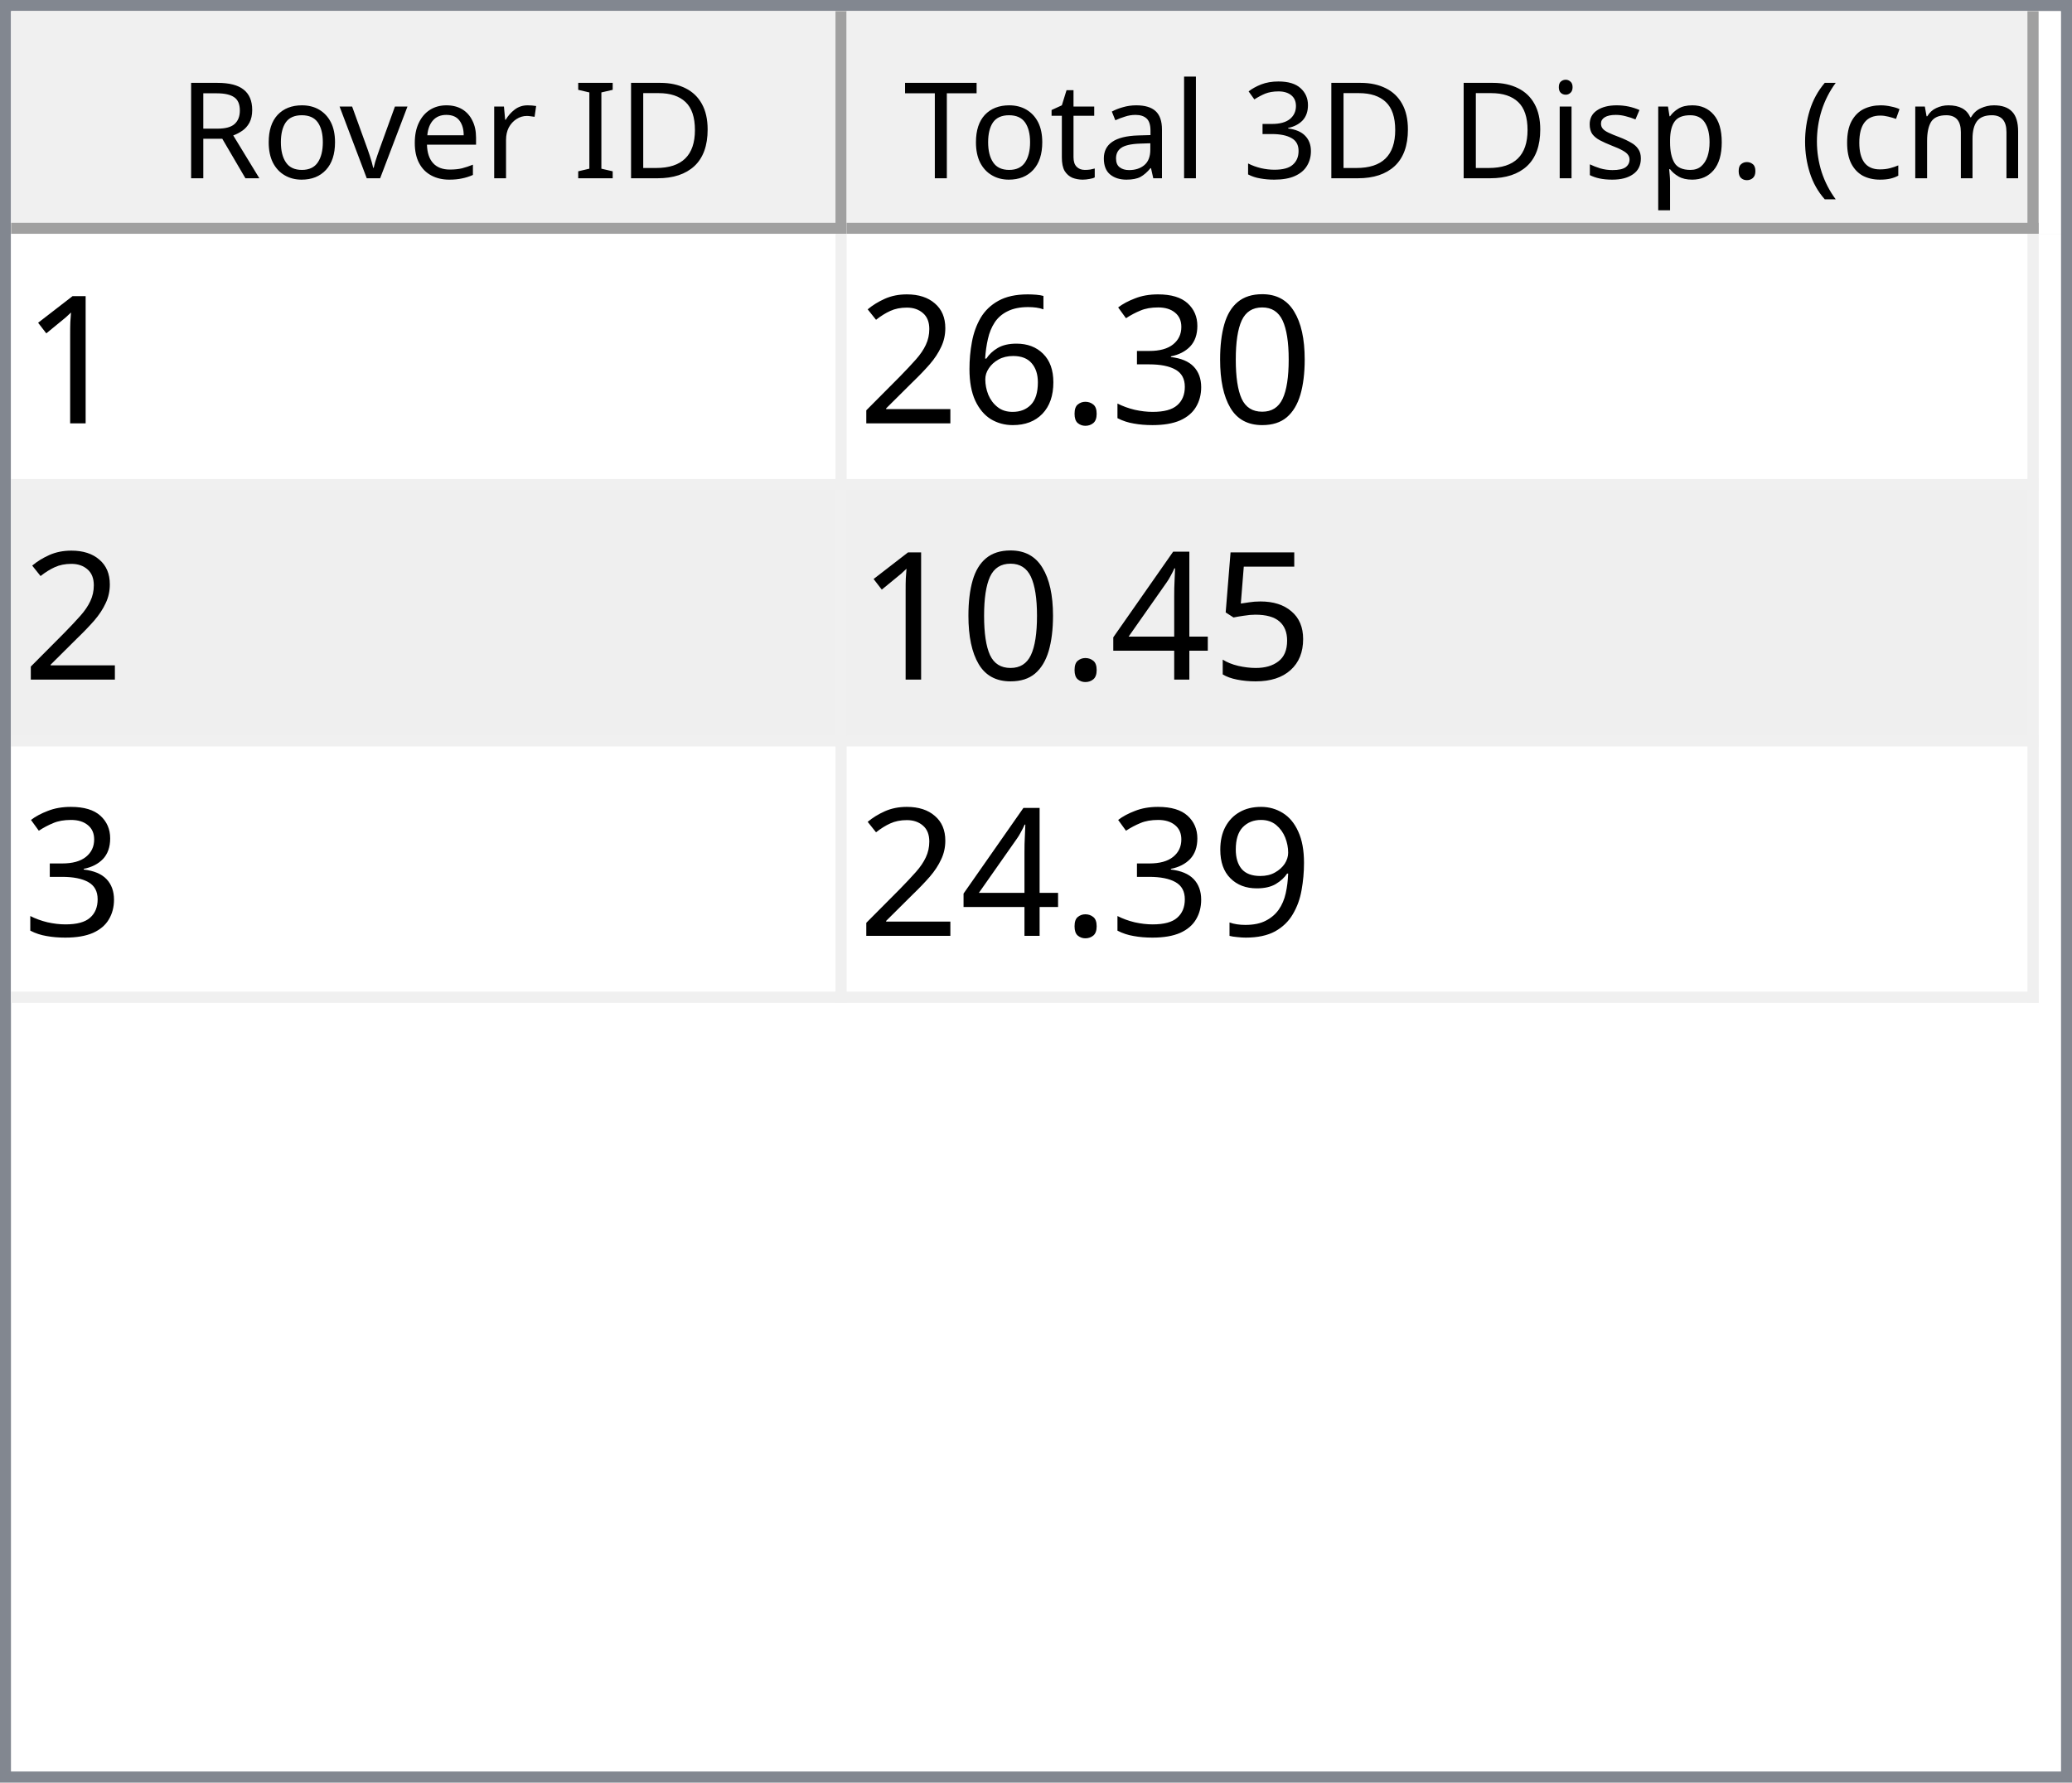
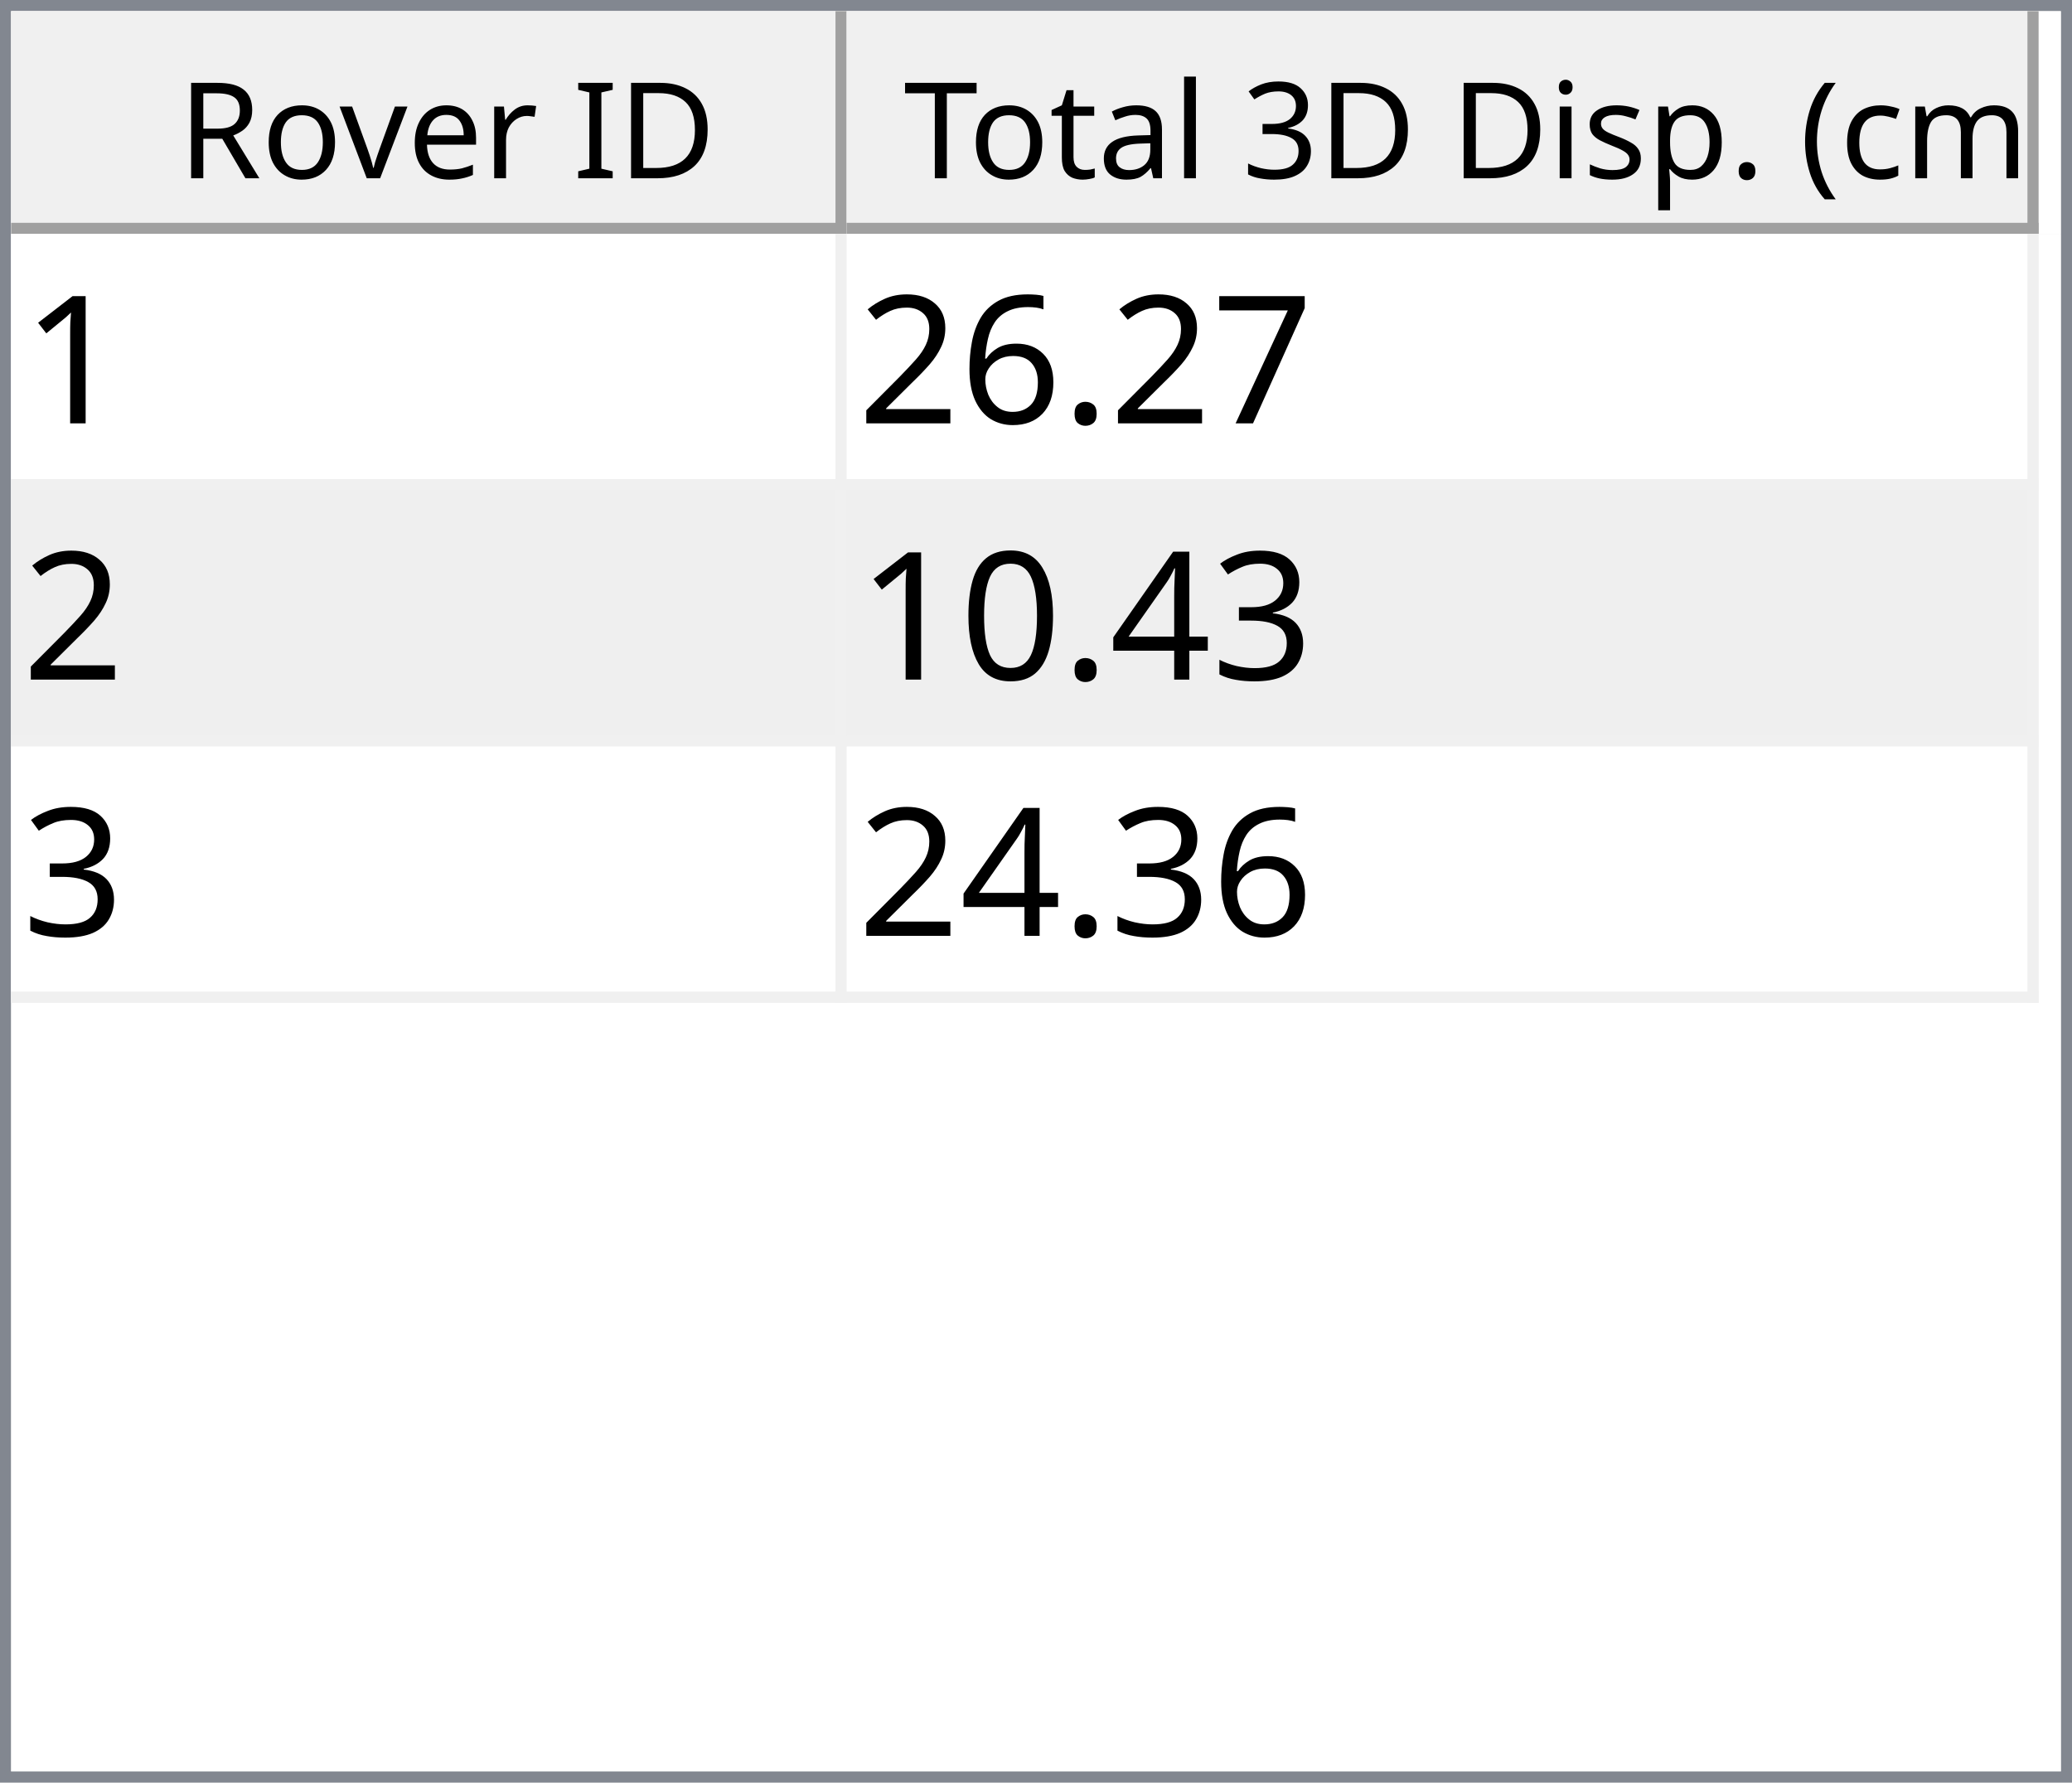
<svg xmlns="http://www.w3.org/2000/svg" style="fill-opacity:1; color-rendering:auto; color-interpolation:auto; text-rendering:auto; stroke:black; stroke-linecap:square; stroke-miterlimit:10; shape-rendering:auto; stroke-opacity:1; fill:black; stroke-dasharray:none; font-weight:normal; stroke-width:1; font-family:'Dialog'; font-style:normal; stroke-linejoin:miter; font-size:12px; stroke-dashoffset:0; image-rendering:auto;" width="186" height="160">
  <defs id="genericDefs" />
  <g>
    <defs id="defs1">
      <clipPath clipPathUnits="userSpaceOnUse" id="clipPath1">
        <path d="M0 0 L186 0 L186 160 L0 160 L0 0 Z" />
      </clipPath>
      <clipPath clipPathUnits="userSpaceOnUse" id="clipPath2">
        <path d="M0 0 L0 160 L186 160 L186 0 Z" />
      </clipPath>
      <clipPath clipPathUnits="userSpaceOnUse" id="clipPath3">
        <path d="M0 0 L0 20 L184 20 L184 0 Z" />
      </clipPath>
      <clipPath clipPathUnits="userSpaceOnUse" id="clipPath4">
        <path d="M0 0 L0 20 L75 20 L75 0 Z" />
      </clipPath>
      <clipPath clipPathUnits="userSpaceOnUse" id="clipPath5">
        <path d="M1 1 L1 19 L74 19 L74 1 Z" />
      </clipPath>
      <clipPath clipPathUnits="userSpaceOnUse" id="clipPath6">
        <path d="M0 0 L0 18 L73 18 L73 0 Z" />
      </clipPath>
      <clipPath clipPathUnits="userSpaceOnUse" id="clipPath7">
        <path d="M-0.5 -0.5 L-0.5 19.5 L74.5 19.5 L74.5 -0.5 Z" />
      </clipPath>
      <clipPath clipPathUnits="userSpaceOnUse" id="clipPath8">
        <path d="M0 0 L0 20 L107 20 L107 0 Z" />
      </clipPath>
      <clipPath clipPathUnits="userSpaceOnUse" id="clipPath9">
        <path d="M1 1 L1 19 L106 19 L106 1 Z" />
      </clipPath>
      <clipPath clipPathUnits="userSpaceOnUse" id="clipPath10">
        <path d="M0 0 L0 18 L105 18 L105 0 Z" />
      </clipPath>
      <clipPath clipPathUnits="userSpaceOnUse" id="clipPath11">
        <path d="M-0.5 -0.5 L-0.5 19.5 L106.5 19.5 L106.5 -0.5 Z" />
      </clipPath>
      <clipPath clipPathUnits="userSpaceOnUse" id="clipPath12">
        <path d="M0 0 L0 138 L184 138 L184 0 Z" />
      </clipPath>
      <clipPath clipPathUnits="userSpaceOnUse" id="clipPath13">
        <path d="M0 0 L0 69 L182 69 L182 0 Z" />
      </clipPath>
      <clipPath clipPathUnits="userSpaceOnUse" id="clipPath14">
        <path d="M-0.5 -0.5 L-0.5 68.5 L181.5 68.5 L181.5 -0.5 Z" />
      </clipPath>
      <clipPath clipPathUnits="userSpaceOnUse" id="clipPath15">
        <path d="M0 0 L0 22 L74 22 L74 0 Z" />
      </clipPath>
      <clipPath clipPathUnits="userSpaceOnUse" id="clipPath16">
        <path d="M0 0 L0 22 L106 22 L106 0 Z" />
      </clipPath>
      <font horiz-adv-x="64.551" id="font1">
        <font-face ascent="107.91" descent="25.098" units-per-em="100" style="font-style:normal; font-family:Segoe UI; font-weight:normal;" />
        <missing-glyph horiz-adv-x="64.551" d="M8.109 0 L8.109 68.266 L56.453 68.266 L56.453 0 L8.109 0 ZM15.328 7.234 L49.219 7.234 L49.219 61.031 L15.328 61.031 L15.328 7.234 Z" />
        <glyph unicode="D" horiz-adv-x="70.117" d="M9.188 0 L9.188 70.016 L28.516 70.016 Q65.531 70.016 65.531 35.891 Q65.531 19.672 55.25 9.836 Q44.969 0 27.734 0 L9.188 0 ZM17.391 62.594 L17.391 7.422 L27.828 7.422 Q41.609 7.422 49.273 14.797 Q56.938 22.172 56.938 35.688 Q56.938 62.594 28.328 62.594 L17.391 62.594 Z" />
        <glyph unicode="I" horiz-adv-x="26.611" d="M17.391 0 L9.188 0 L9.188 70.016 L17.391 70.016 L17.391 0 Z" />
        <glyph unicode=" " horiz-adv-x="27.393" d="" />
        <glyph unicode="r" horiz-adv-x="34.766" d="M34.188 41.891 Q32.078 43.5 28.125 43.5 Q23 43.5 19.555 38.672 Q16.109 33.844 16.109 25.484 L16.109 0 L8.109 0 L8.109 50 L16.109 50 L16.109 39.703 L16.312 39.703 Q18.016 44.969 21.531 47.922 Q25.047 50.875 29.391 50.875 Q32.516 50.875 34.188 50.203 L34.188 41.891 Z" />
        <glyph unicode="e" horiz-adv-x="52.295" d="M48.297 23 L12.984 23 Q13.188 14.656 17.484 10.109 Q21.781 5.562 29.297 5.562 Q37.75 5.562 44.828 11.141 L44.828 3.609 Q38.234 -1.172 27.391 -1.172 Q16.797 -1.172 10.742 5.641 Q4.688 12.453 4.688 24.812 Q4.688 36.469 11.305 43.82 Q17.922 51.172 27.734 51.172 Q37.547 51.172 42.922 44.828 Q48.297 38.484 48.297 27.203 L48.297 23 ZM40.094 29.781 Q40.047 36.719 36.75 40.578 Q33.453 44.438 27.594 44.438 Q21.922 44.438 17.969 40.383 Q14.016 36.328 13.094 29.781 L40.094 29.781 Z" />
        <glyph unicode="v" horiz-adv-x="47.9" d="M47.406 50 L27.484 0 L19.625 0 L0.688 50 L9.469 50 L22.172 13.672 Q23.578 9.672 23.922 6.688 L24.125 6.688 Q24.609 10.453 25.688 13.484 L38.969 50 L47.406 50 Z" />
        <glyph unicode="o" horiz-adv-x="58.594" d="M29 -1.172 Q17.922 -1.172 11.305 5.836 Q4.688 12.844 4.688 24.422 Q4.688 37.016 11.57 44.094 Q18.453 51.172 30.172 51.172 Q41.359 51.172 47.633 44.289 Q53.906 37.406 53.906 25.203 Q53.906 13.234 47.141 6.031 Q40.375 -1.172 29 -1.172 ZM29.594 44.438 Q21.875 44.438 17.383 39.188 Q12.891 33.938 12.891 24.703 Q12.891 15.828 17.43 10.695 Q21.969 5.562 29.594 5.562 Q37.359 5.562 41.531 10.594 Q45.703 15.625 45.703 24.906 Q45.703 34.281 41.531 39.359 Q37.359 44.438 29.594 44.438 Z" />
        <glyph unicode="R" horiz-adv-x="59.814" d="M59.375 0 L49.609 0 L37.891 19.625 Q36.281 22.359 34.766 24.289 Q33.25 26.219 31.664 27.438 Q30.078 28.656 28.25 29.219 Q26.422 29.781 24.125 29.781 L17.391 29.781 L17.391 0 L9.188 0 L9.188 70.016 L30.078 70.016 Q34.672 70.016 38.555 68.867 Q42.438 67.719 45.289 65.375 Q48.141 63.031 49.758 59.547 Q51.375 56.062 51.375 51.375 Q51.375 47.703 50.273 44.656 Q49.172 41.609 47.148 39.211 Q45.125 36.812 42.266 35.133 Q39.406 33.453 35.844 32.516 L35.844 32.328 Q37.594 31.547 38.891 30.547 Q40.188 29.547 41.359 28.18 Q42.531 26.812 43.68 25.078 Q44.828 23.344 46.234 21.047 L59.375 0 ZM17.391 62.594 L17.391 37.203 L28.516 37.203 Q31.594 37.203 34.203 38.133 Q36.812 39.062 38.719 40.797 Q40.625 42.531 41.703 45.047 Q42.781 47.562 42.781 50.688 Q42.781 56.297 39.141 59.445 Q35.5 62.594 28.609 62.594 L17.391 62.594 Z" />
        <glyph unicode=")" horiz-adv-x="30.176" d="M8.297 -15.922 L1.172 -15.922 Q16.406 2.344 16.406 26.812 Q16.406 51.469 1.078 70.016 L8.297 70.016 Q23.531 52.156 23.531 26.703 Q23.531 1.375 8.297 -15.922 Z" />
        <glyph unicode="m" horiz-adv-x="86.133" d="M79.109 0 L71.094 0 L71.094 28.719 Q71.094 37.016 68.531 40.727 Q65.969 44.438 59.906 44.438 Q54.781 44.438 51.195 39.75 Q47.609 35.062 47.609 28.516 L47.609 0 L39.594 0 L39.594 29.688 Q39.594 44.438 28.219 44.438 Q22.953 44.438 19.531 40.016 Q16.109 35.594 16.109 28.516 L16.109 0 L8.109 0 L8.109 50 L16.109 50 L16.109 42.094 L16.312 42.094 Q21.625 51.172 31.844 51.172 Q36.969 51.172 40.773 48.312 Q44.578 45.453 46 40.828 Q51.562 51.172 62.594 51.172 Q79.109 51.172 79.109 30.812 L79.109 0 Z" />
        <glyph unicode="c" horiz-adv-x="46.191" d="M42.188 2.297 Q36.422 -1.172 28.516 -1.172 Q17.828 -1.172 11.258 5.789 Q4.688 12.75 4.688 23.828 Q4.688 36.188 11.766 43.68 Q18.844 51.172 30.672 51.172 Q37.25 51.172 42.281 48.734 L42.281 40.531 Q36.719 44.438 30.375 44.438 Q22.703 44.438 17.797 38.945 Q12.891 33.453 12.891 24.516 Q12.891 15.719 17.508 10.641 Q22.125 5.562 29.891 5.562 Q36.422 5.562 42.188 9.906 L42.188 2.297 Z" />
        <glyph unicode="(" horiz-adv-x="30.176" d="M29.109 -15.922 L21.969 -15.922 Q6.844 1.375 6.844 26.703 Q6.844 52.156 21.969 70.016 L29.203 70.016 Q13.875 51.469 13.875 26.812 Q13.875 2.344 29.109 -15.922 Z" />
        <glyph unicode="." horiz-adv-x="21.68" d="M10.891 -1.078 Q8.641 -1.078 7.055 0.539 Q5.469 2.156 5.469 4.391 Q5.469 6.641 7.055 8.273 Q8.641 9.906 10.891 9.906 Q13.188 9.906 14.797 8.273 Q16.406 6.641 16.406 4.391 Q16.406 2.156 14.797 0.539 Q13.188 -1.078 10.891 -1.078 Z" />
        <glyph unicode="p" horiz-adv-x="58.789" d="M16.312 7.234 L16.109 7.234 L16.109 -23 L8.109 -23 L8.109 50 L16.109 50 L16.109 41.219 L16.312 41.219 Q22.219 51.172 33.594 51.172 Q43.266 51.172 48.688 44.461 Q54.109 37.75 54.109 26.469 Q54.109 13.922 48 6.375 Q41.891 -1.172 31.297 -1.172 Q21.578 -1.172 16.312 7.234 ZM16.109 27.391 L16.109 20.406 Q16.109 14.203 20.141 9.883 Q24.172 5.562 30.375 5.562 Q37.641 5.562 41.773 11.133 Q45.906 16.703 45.906 26.609 Q45.906 34.969 42.047 39.703 Q38.188 44.438 31.594 44.438 Q24.609 44.438 20.359 39.578 Q16.109 34.719 16.109 27.391 Z" />
        <glyph unicode="s" horiz-adv-x="42.432" d="M5.078 1.812 L5.078 10.406 Q11.625 5.562 19.484 5.562 Q30.031 5.562 30.031 12.594 Q30.031 14.594 29.125 15.992 Q28.219 17.391 26.68 18.461 Q25.141 19.531 23.07 20.383 Q21 21.234 18.609 22.172 Q15.281 23.484 12.766 24.828 Q10.25 26.172 8.57 27.859 Q6.891 29.547 6.031 31.695 Q5.172 33.844 5.172 36.719 Q5.172 40.234 6.789 42.945 Q8.406 45.656 11.086 47.484 Q13.766 49.312 17.211 50.242 Q20.656 51.172 24.312 51.172 Q30.812 51.172 35.938 48.922 L35.938 40.828 Q30.422 44.438 23.25 44.438 Q21 44.438 19.195 43.922 Q17.391 43.406 16.094 42.477 Q14.797 41.547 14.086 40.258 Q13.375 38.969 13.375 37.406 Q13.375 35.453 14.086 34.133 Q14.797 32.812 16.164 31.789 Q17.531 30.766 19.484 29.938 Q21.438 29.109 23.922 28.125 Q27.25 26.859 29.883 25.516 Q32.516 24.172 34.375 22.484 Q36.234 20.797 37.234 18.602 Q38.234 16.406 38.234 13.375 Q38.234 9.672 36.602 6.938 Q34.969 4.203 32.234 2.398 Q29.5 0.594 25.93 -0.289 Q22.359 -1.172 18.453 -1.172 Q10.75 -1.172 5.078 1.812 Z" />
        <glyph unicode="i" horiz-adv-x="24.219" d="M12.203 62.703 Q10.062 62.703 8.547 64.164 Q7.031 65.625 7.031 67.875 Q7.031 70.125 8.547 71.609 Q10.062 73.094 12.203 73.094 Q14.406 73.094 15.945 71.609 Q17.484 70.125 17.484 67.875 Q17.484 65.719 15.945 64.211 Q14.406 62.703 12.203 62.703 ZM16.109 0 L8.109 0 L8.109 50 L16.109 50 L16.109 0 Z" />
        <glyph unicode="3" horiz-adv-x="53.906" d="M46.531 19.828 Q46.531 15.094 44.75 11.211 Q42.969 7.328 39.719 4.57 Q36.469 1.812 31.93 0.297 Q27.391 -1.219 21.922 -1.219 Q11.922 -1.219 6 2.594 L6 11.188 Q13.094 5.609 22.219 5.609 Q25.875 5.609 28.828 6.539 Q31.781 7.469 33.906 9.227 Q36.031 10.984 37.18 13.477 Q38.328 15.969 38.328 19.094 Q38.328 32.812 18.797 32.812 L12.984 32.812 L12.984 39.594 L18.5 39.594 Q35.797 39.594 35.797 52.484 Q35.797 64.406 22.609 64.406 Q15.188 64.406 8.688 59.422 L8.688 67.188 Q15.375 71.188 24.609 71.188 Q29 71.188 32.57 69.969 Q36.141 68.75 38.68 66.555 Q41.219 64.359 42.609 61.281 Q44 58.203 44 54.5 Q44 40.672 30.031 36.719 L30.031 36.531 Q33.594 36.141 36.625 34.797 Q39.656 33.453 41.852 31.305 Q44.047 29.156 45.289 26.25 Q46.531 23.344 46.531 19.828 Z" />
        <glyph unicode="l" horiz-adv-x="24.219" d="M16.109 0 L8.109 0 L8.109 74.031 L16.109 74.031 L16.109 0 Z" />
        <glyph unicode="a" horiz-adv-x="50.879" d="M43.891 0 L35.891 0 L35.891 7.812 L35.688 7.812 Q30.469 -1.172 20.312 -1.172 Q12.844 -1.172 8.617 2.781 Q4.391 6.734 4.391 13.281 Q4.391 27.297 20.906 29.594 L35.891 31.688 Q35.891 44.438 25.594 44.438 Q16.547 44.438 9.281 38.281 L9.281 46.484 Q16.656 51.172 26.266 51.172 Q43.891 51.172 43.891 32.516 L43.891 0 ZM35.891 25.297 L23.828 23.641 Q18.266 22.859 15.43 20.875 Q12.594 18.891 12.594 13.875 Q12.594 10.203 15.211 7.883 Q17.828 5.562 22.172 5.562 Q28.125 5.562 32.008 9.742 Q35.891 13.922 35.891 20.312 L35.891 25.297 Z" />
        <glyph unicode="t" horiz-adv-x="33.887" d="M31.297 0.484 Q28.469 -1.078 23.828 -1.078 Q10.688 -1.078 10.688 13.578 L10.688 43.172 L2.094 43.172 L2.094 50 L10.688 50 L10.688 62.203 L18.703 64.797 L18.703 50 L31.297 50 L31.297 43.172 L18.703 43.172 L18.703 14.984 Q18.703 9.969 20.414 7.82 Q22.125 5.672 26.078 5.672 Q29.109 5.672 31.297 7.328 L31.297 0.484 Z" />
        <glyph unicode="T" horiz-adv-x="52.393" d="M50.594 62.594 L30.375 62.594 L30.375 0 L22.172 0 L22.172 62.594 L2 62.594 L2 70.016 L50.594 70.016 L50.594 62.594 Z" />
      </font>
      <font horiz-adv-x="75.0" id="font2">
        <font-face ascent="100.537" descent="21.973" units-per-em="100" style="font-style:normal; font-family:sans-serif; font-weight:normal;" />
        <missing-glyph horiz-adv-x="75.0" d="M12.5 0 L12.5 62.5 L62.5 62.5 L62.5 0 L12.5 0 ZM14.062 1.562 L60.938 1.562 L60.938 60.938 L14.062 60.938 L14.062 1.562 Z" />
        <glyph unicode="1" horiz-adv-x="55.615" d="M37.25 0 L28.469 0 L28.469 56 Q25.297 52.984 20.141 49.953 Q14.984 46.922 10.891 45.406 L10.891 53.906 Q18.266 57.375 23.781 62.305 Q29.297 67.234 31.594 71.875 L37.25 71.875 L37.25 0 Z" />
-         <glyph unicode="0" horiz-adv-x="55.615" d="M4.156 35.297 Q4.156 48 6.766 55.742 Q9.375 63.484 14.523 67.68 Q19.672 71.875 27.484 71.875 Q33.25 71.875 37.594 69.555 Q41.938 67.234 44.773 62.867 Q47.609 58.5 49.219 52.227 Q50.828 45.953 50.828 35.297 Q50.828 22.703 48.242 14.969 Q45.656 7.234 40.508 3.008 Q35.359 -1.219 27.484 -1.219 Q17.141 -1.219 11.234 6.203 Q4.156 15.141 4.156 35.297 ZM13.188 35.297 Q13.188 17.672 17.312 11.836 Q21.438 6 27.484 6 Q33.547 6 37.672 11.859 Q41.797 17.719 41.797 35.297 Q41.797 52.984 37.672 58.789 Q33.547 64.594 27.391 64.594 Q21.344 64.594 17.719 59.469 Q13.188 52.938 13.188 35.297 Z" />
-         <glyph unicode="3" horiz-adv-x="55.615" d="M4.203 18.891 L12.984 20.062 Q14.5 12.594 18.141 9.297 Q21.781 6 27 6 Q33.203 6 37.477 10.297 Q41.75 14.594 41.75 20.953 Q41.75 27 37.797 30.93 Q33.844 34.859 27.734 34.859 Q25.25 34.859 21.531 33.891 L22.516 41.609 Q23.391 41.5 23.922 41.5 Q29.547 41.5 34.039 44.43 Q38.531 47.359 38.531 53.469 Q38.531 58.297 35.258 61.477 Q31.984 64.656 26.812 64.656 Q21.688 64.656 18.266 61.43 Q14.844 58.203 13.875 51.766 L5.078 53.328 Q6.688 62.156 12.398 67.016 Q18.109 71.875 26.609 71.875 Q32.469 71.875 37.398 69.359 Q42.328 66.844 44.945 62.5 Q47.562 58.156 47.562 53.266 Q47.562 48.641 45.07 44.828 Q42.578 41.016 37.703 38.766 Q44.047 37.312 47.562 32.695 Q51.078 28.078 51.078 21.141 Q51.078 11.766 44.242 5.25 Q37.406 -1.266 26.953 -1.266 Q17.531 -1.266 11.305 4.352 Q5.078 9.969 4.203 18.891 Z" />
+         <glyph unicode="7" horiz-adv-x="55.615" d="M4.734 62.203 L4.734 70.656 L51.078 70.656 L51.078 63.812 Q44.234 56.547 37.523 44.484 Q30.812 32.422 27.156 19.672 Q24.516 10.688 23.781 0 L14.75 0 Q14.891 8.453 18.062 20.414 Q21.234 32.375 27.172 43.484 Q33.109 54.594 39.797 62.203 L4.734 62.203 Z" />
        <glyph unicode="." horiz-adv-x="27.783" d="M9.078 0 L9.078 10.016 L19.094 10.016 L19.094 0 L9.078 0 Z" />
        <glyph unicode="6" horiz-adv-x="55.615" d="M49.75 54.047 L41.016 53.375 Q39.844 58.547 37.703 60.891 Q34.125 64.656 28.906 64.656 Q24.703 64.656 21.531 62.312 Q17.391 59.281 14.992 53.469 Q12.594 47.656 12.5 36.922 Q15.672 41.75 20.266 44.094 Q24.859 46.438 29.891 46.438 Q38.672 46.438 44.852 39.969 Q51.031 33.5 51.031 23.25 Q51.031 16.5 48.125 10.719 Q45.219 4.938 40.141 1.859 Q35.062 -1.219 28.609 -1.219 Q17.625 -1.219 10.695 6.859 Q3.766 14.938 3.766 33.5 Q3.766 54.25 11.422 63.672 Q18.109 71.875 29.438 71.875 Q37.891 71.875 43.289 67.141 Q48.688 62.406 49.75 54.047 ZM13.875 23.188 Q13.875 18.656 15.797 14.508 Q17.719 10.359 21.188 8.18 Q24.656 6 28.469 6 Q34.031 6 38.039 10.492 Q42.047 14.984 42.047 22.703 Q42.047 30.125 38.086 34.398 Q34.125 38.672 28.125 38.672 Q22.172 38.672 18.023 34.398 Q13.875 30.125 13.875 23.188 Z" />
        <glyph unicode="2" horiz-adv-x="55.615" d="M50.344 8.453 L50.344 0 L3.031 0 Q2.938 3.172 4.047 6.109 Q5.859 10.938 9.836 15.625 Q13.812 20.312 21.344 26.469 Q33.016 36.031 37.117 41.625 Q41.219 47.219 41.219 52.203 Q41.219 57.422 37.477 61.008 Q33.734 64.594 27.734 64.594 Q21.391 64.594 17.578 60.789 Q13.766 56.984 13.719 50.25 L4.688 51.172 Q5.609 61.281 11.664 66.578 Q17.719 71.875 27.938 71.875 Q38.234 71.875 44.242 66.164 Q50.25 60.453 50.25 52 Q50.25 47.703 48.492 43.555 Q46.734 39.406 42.656 34.812 Q38.578 30.219 29.109 22.219 Q21.188 15.578 18.945 13.211 Q16.703 10.844 15.234 8.453 L50.344 8.453 Z" />
-         <glyph unicode="5" horiz-adv-x="55.615" d="M4.156 18.75 L13.375 19.531 Q14.406 12.797 18.141 9.398 Q21.875 6 27.156 6 Q33.5 6 37.891 10.789 Q42.281 15.578 42.281 23.484 Q42.281 31 38.062 35.352 Q33.844 39.703 27 39.703 Q22.75 39.703 19.336 37.773 Q15.922 35.844 13.969 32.766 L5.719 33.844 L12.641 70.609 L48.25 70.609 L48.25 62.203 L19.672 62.203 L15.828 42.969 Q22.266 47.469 29.344 47.469 Q38.719 47.469 45.164 40.969 Q51.609 34.469 51.609 24.266 Q51.609 14.547 45.953 7.469 Q39.062 -1.219 27.156 -1.219 Q17.391 -1.219 11.211 4.25 Q5.031 9.719 4.156 18.75 Z" />
+         <glyph unicode="3" horiz-adv-x="55.615" d="M4.203 18.891 L12.984 20.062 Q14.5 12.594 18.141 9.297 Q21.781 6 27 6 Q33.203 6 37.477 10.297 Q41.75 14.594 41.75 20.953 Q41.75 27 37.797 30.93 Q33.844 34.859 27.734 34.859 Q25.25 34.859 21.531 33.891 L22.516 41.609 Q23.391 41.5 23.922 41.5 Q29.547 41.5 34.039 44.43 Q38.531 47.359 38.531 53.469 Q38.531 58.297 35.258 61.477 Q31.984 64.656 26.812 64.656 Q21.688 64.656 18.266 61.43 Q14.844 58.203 13.875 51.766 L5.078 53.328 Q6.688 62.156 12.398 67.016 Q18.109 71.875 26.609 71.875 Q32.469 71.875 37.398 69.359 Q42.328 66.844 44.945 62.5 Q47.562 58.156 47.562 53.266 Q47.562 48.641 45.07 44.828 Q42.578 41.016 37.703 38.766 Q44.047 37.312 47.562 32.695 Q51.078 28.078 51.078 21.141 Q51.078 11.766 44.242 5.25 Q37.406 -1.266 26.953 -1.266 Q17.531 -1.266 11.305 4.352 Q5.078 9.969 4.203 18.891 Z" />
        <glyph unicode="4" horiz-adv-x="55.615" d="M32.328 0 L32.328 17.141 L1.266 17.141 L1.266 25.203 L33.938 71.578 L41.109 71.578 L41.109 25.203 L50.781 25.203 L50.781 17.141 L41.109 17.141 L41.109 0 L32.328 0 ZM32.328 25.203 L32.328 57.469 L9.906 25.203 L32.328 25.203 Z" />
-         <glyph unicode="9" horiz-adv-x="55.615" d="M5.469 16.547 L13.922 17.328 Q14.984 11.375 18.016 8.688 Q21.047 6 25.781 6 Q29.828 6 32.883 7.859 Q35.938 9.719 37.891 12.82 Q39.844 15.922 41.164 21.195 Q42.484 26.469 42.484 31.938 Q42.484 32.516 42.438 33.688 Q39.797 29.5 35.234 26.883 Q30.672 24.266 25.344 24.266 Q16.453 24.266 10.305 30.711 Q4.156 37.156 4.156 47.703 Q4.156 58.594 10.578 65.234 Q17 71.875 26.656 71.875 Q33.641 71.875 39.43 68.117 Q45.219 64.359 48.219 57.398 Q51.219 50.438 51.219 37.25 Q51.219 23.531 48.242 15.406 Q45.266 7.281 39.383 3.031 Q33.5 -1.219 25.594 -1.219 Q17.188 -1.219 11.867 3.445 Q6.547 8.109 5.469 16.547 ZM41.453 48.141 Q41.453 55.719 37.43 60.156 Q33.406 64.594 27.734 64.594 Q21.875 64.594 17.531 59.812 Q13.188 55.031 13.188 47.406 Q13.188 40.578 17.312 36.305 Q21.438 32.031 27.484 32.031 Q33.594 32.031 37.523 36.305 Q41.453 40.578 41.453 48.141 Z" />
+         <glyph unicode="0" horiz-adv-x="55.615" d="M4.156 35.297 Q4.156 48 6.766 55.742 Q9.375 63.484 14.523 67.68 Q19.672 71.875 27.484 71.875 Q33.25 71.875 37.594 69.555 Q41.938 67.234 44.773 62.867 Q47.609 58.5 49.219 52.227 Q50.828 45.953 50.828 35.297 Q50.828 22.703 48.242 14.969 Q45.656 7.234 40.508 3.008 Q35.359 -1.219 27.484 -1.219 Q17.141 -1.219 11.234 6.203 Q4.156 15.141 4.156 35.297 ZM13.188 35.297 Q13.188 17.672 17.312 11.836 Q21.438 6 27.484 6 Q33.547 6 37.672 11.859 Q41.797 17.719 41.797 35.297 Q41.797 52.984 37.672 58.789 Q33.547 64.594 27.391 64.594 Q21.344 64.594 17.719 59.469 Q13.188 52.938 13.188 35.297 Z" />
      </font>
    </defs>
    <g style="fill:white; stroke:white;">
      <rect x="0" y="0" width="186" style="clip-path:url(#clipPath1); stroke:none;" height="160" />
    </g>
    <g style="fill:white; text-rendering:optimizeSpeed; color-rendering:optimizeSpeed; image-rendering:optimizeSpeed; shape-rendering:crispEdges; stroke:white; color-interpolation:sRGB;">
      <rect x="0" width="186" height="160" y="0" style="stroke:none;" />
      <path style="stroke:none;" d="M0 160 L186 160 L186 0 L0 0 Z" />
    </g>
    <g style="fill:rgb(240,240,240); font-family:'Segoe UI'; stroke:rgb(240,240,240);">
      <rect x="0" y="0" width="186" style="clip-path:url(#clipPath2); stroke:none;" height="160" />
    </g>
    <g style="fill:rgb(130,135,144); font-family:'Segoe UI'; stroke:rgb(130,135,144);">
      <path d="M0 0 L186 0 L186 160 L0 160 L0 0 ZM1 1 L185 1 L185 159 L1 159 L1 1 Z" style="fill-rule:evenodd; clip-path:url(#clipPath2); stroke:none;" />
    </g>
    <g style="fill:white; font-family:'Segoe UI'; stroke:white;" transform="translate(1,1)">
      <rect x="0" y="0" width="184" style="clip-path:url(#clipPath3); stroke:none;" height="20" />
    </g>
    <g style="fill:rgb(240,240,240); font-family:'Segoe UI'; stroke:rgb(240,240,240);" transform="translate(1,1)">
      <rect x="0" y="0" width="75" style="clip-path:url(#clipPath4); stroke:none;" height="20" />
    </g>
    <g style="font-family:'Segoe UI';" transform="translate(2,2)">
      <text x="14" xml:space="preserve" y="14" style="clip-path:url(#clipPath6); stroke:none;">Rover ID</text>
    </g>
    <g style="fill:rgb(160,160,160); font-family:'Segoe UI'; stroke:rgb(160,160,160); stroke-linejoin:bevel;" transform="translate(1.5,1.5)">
      <line x1="74" x2="74" y1="0" style="fill:none; clip-path:url(#clipPath7);" y2="19" />
    </g>
    <g style="fill:rgb(160,160,160); font-family:'Segoe UI'; stroke:rgb(160,160,160); stroke-linejoin:bevel;" transform="matrix(1,0,0,1,1,1) translate(0.5,0.5)">
      <line x1="0" x2="74" y1="19" style="fill:none; clip-path:url(#clipPath7);" y2="19" />
    </g>
    <g style="fill:rgb(240,240,240); font-family:'Segoe UI'; stroke:rgb(240,240,240);" transform="translate(76,1)">
      <rect x="0" y="0" width="107" style="clip-path:url(#clipPath8); stroke:none;" height="20" />
    </g>
    <g style="font-family:'Segoe UI';" transform="translate(77,2)">
      <text x="1" xml:space="preserve" y="14" style="clip-path:url(#clipPath10); stroke:none;"> Total 3D Disp. (cm)</text>
    </g>
    <g style="fill:rgb(160,160,160); font-family:'Segoe UI'; stroke:rgb(160,160,160); stroke-linejoin:bevel;" transform="translate(76.5,1.5)">
      <line x1="106" x2="106" y1="0" style="fill:none; clip-path:url(#clipPath11);" y2="19" />
    </g>
    <g style="fill:rgb(160,160,160); font-family:'Segoe UI'; stroke:rgb(160,160,160); stroke-linejoin:bevel;" transform="matrix(1,0,0,1,76,1) translate(0.5,0.5)">
      <line x1="0" x2="106" y1="19" style="fill:none; clip-path:url(#clipPath11);" y2="19" />
    </g>
    <g style="fill:white; font-family:'Segoe UI'; stroke:white;" transform="translate(1,21)">
      <rect x="0" y="0" width="184" style="clip-path:url(#clipPath12); stroke:none;" height="138" />
    </g>
    <g style="fill:rgb(240,240,240); font-size:16px; font-family:sans-serif; stroke:rgb(240,240,240);" transform="translate(1,21)">
      <rect x="0" y="0" width="182" style="clip-path:url(#clipPath13); stroke:none;" height="69" />
      <line transform="translate(0.5,0.5)" x1="0" x2="181" y1="22" style="clip-path:url(#clipPath14); fill:none; stroke-linejoin:bevel;" y2="22" />
    </g>
    <g transform="matrix(1,0,0,1,1,21) translate(0.5,0.5)" style="fill:rgb(240,240,240); font-size:16px; font-family:sans-serif; stroke:rgb(240,240,240); stroke-linejoin:bevel;">
      <line x1="0" x2="181" y1="45" style="fill:none; clip-path:url(#clipPath14);" y2="45" />
    </g>
    <g transform="matrix(1,0,0,1,1,21) translate(0.5,0.5)" style="fill:rgb(240,240,240); font-size:16px; font-family:sans-serif; stroke:rgb(240,240,240); stroke-linejoin:bevel;">
      <line x1="0" x2="181" y1="68" style="fill:none; clip-path:url(#clipPath14);" y2="68" />
    </g>
    <g transform="matrix(1,0,0,1,1,21) translate(0.5,0.5)" style="fill:rgb(240,240,240); font-size:16px; font-family:sans-serif; stroke:rgb(240,240,240); stroke-linejoin:bevel;">
      <line x1="74" x2="74" y1="0" style="fill:none; clip-path:url(#clipPath14);" y2="68" />
    </g>
    <g transform="matrix(1,0,0,1,1,21) translate(0.5,0.5)" style="fill:rgb(240,240,240); font-size:16px; font-family:sans-serif; stroke:rgb(240,240,240); stroke-linejoin:bevel;">
      <line x1="181" x2="181" y1="0" style="fill:none; clip-path:url(#clipPath14);" y2="68" />
    </g>
    <g style="fill:white; font-size:16px; font-family:sans-serif; stroke:white;" transform="matrix(1,0,0,1,1,21)">
      <rect x="0" y="0" width="74" style="clip-path:url(#clipPath15); stroke:none;" height="22" />
      <text x="1" y="17" style="fill:black; clip-path:url(#clipPath15); stroke:none;" xml:space="preserve">1</text>
    </g>
    <g style="fill:white; font-size:16px; font-family:sans-serif; stroke:white;" transform="matrix(1,0,0,1,1,21) translate(75,0)">
      <rect x="0" y="0" width="106" style="clip-path:url(#clipPath16); stroke:none;" height="22" />
-       <text x="1" y="17" style="fill:black; clip-path:url(#clipPath16); stroke:none;" xml:space="preserve">26.30</text>
+       <text x="1" y="17" style="fill:black; clip-path:url(#clipPath16); stroke:none;" xml:space="preserve">26.27</text>
    </g>
    <g style="fill:rgb(239,239,239); font-size:16px; font-family:sans-serif; stroke:rgb(239,239,239);" transform="matrix(1,0,0,1,1,21) translate(0,23)">
      <rect x="0" y="0" width="74" style="clip-path:url(#clipPath15); stroke:none;" height="22" />
      <text x="1" y="17" style="fill:black; clip-path:url(#clipPath15); stroke:none;" xml:space="preserve">2</text>
    </g>
    <g style="fill:rgb(239,239,239); font-size:16px; font-family:sans-serif; stroke:rgb(239,239,239);" transform="matrix(1,0,0,1,1,21) translate(75,23)">
      <rect x="0" y="0" width="106" style="clip-path:url(#clipPath16); stroke:none;" height="22" />
-       <text x="1" y="17" style="fill:black; clip-path:url(#clipPath16); stroke:none;" xml:space="preserve">10.45</text>
+       <text x="1" y="17" style="fill:black; clip-path:url(#clipPath16); stroke:none;" xml:space="preserve">10.43</text>
    </g>
    <g style="fill:white; font-size:16px; font-family:sans-serif; stroke:white;" transform="matrix(1,0,0,1,1,21) translate(0,46)">
      <rect x="0" y="0" width="74" style="clip-path:url(#clipPath15); stroke:none;" height="22" />
      <text x="1" y="17" style="fill:black; clip-path:url(#clipPath15); stroke:none;" xml:space="preserve">3</text>
    </g>
    <g style="fill:white; font-size:16px; font-family:sans-serif; stroke:white;" transform="matrix(1,0,0,1,1,21) translate(75,46)">
      <rect x="0" y="0" width="106" style="clip-path:url(#clipPath16); stroke:none;" height="22" />
-       <text x="1" y="17" style="fill:black; clip-path:url(#clipPath16); stroke:none;" xml:space="preserve">24.39</text>
+       <text x="1" y="17" style="fill:black; clip-path:url(#clipPath16); stroke:none;" xml:space="preserve">24.36</text>
    </g>
  </g>
</svg>
